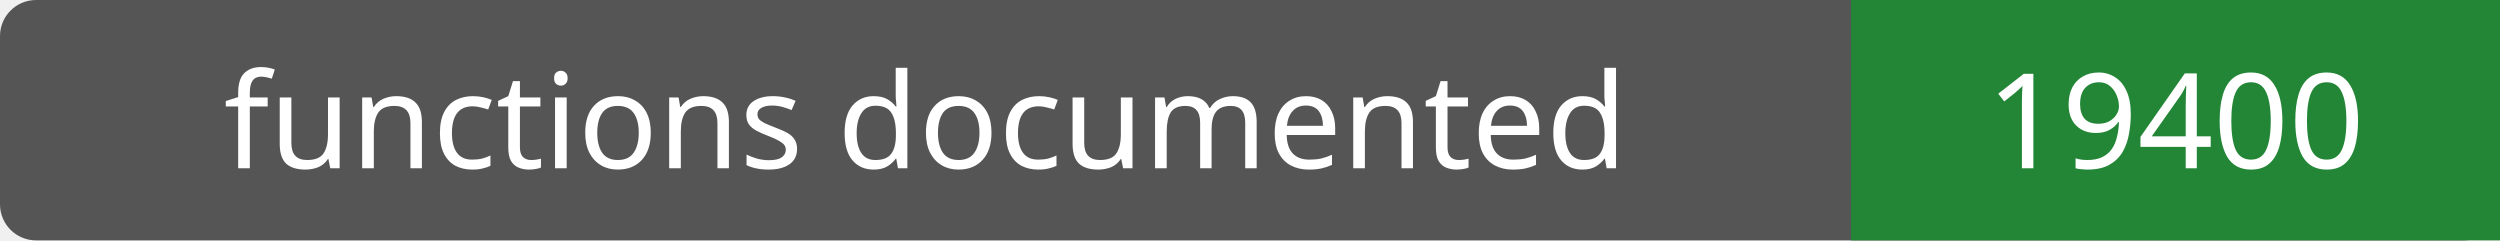
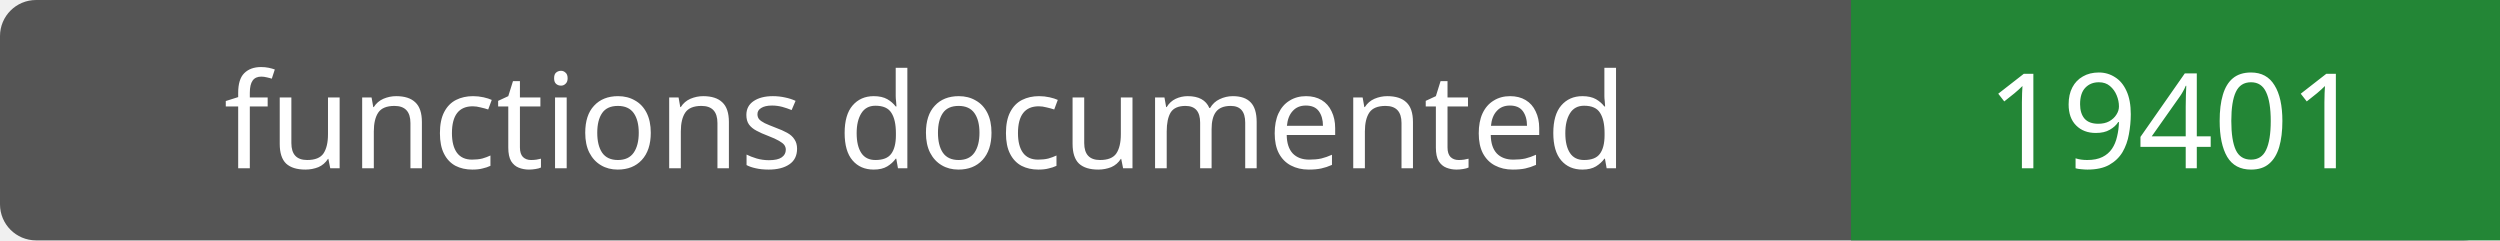
- <svg xmlns="http://www.w3.org/2000/svg" width="208" height="20" role="img" aria-label="functions documented: 19400">
+ <svg xmlns="http://www.w3.org/2000/svg" width="208" height="20" role="img" aria-label="functions documented: 19401">
  <rect width="208" height="20" rx="3" fill="#555" />
  <path fill="#238636" d="M154 0h54v20H154z" />
  <g fill="#fff" text-anchor="middle" font-family="Verdana,sans-serif" font-size="11">
    <text x="77.0" y="14">functions documented</text>
-     <text x="181.0" y="14">19400</text>
+     <text x="181.0" y="14">19401</text>
  </g>
</svg>
